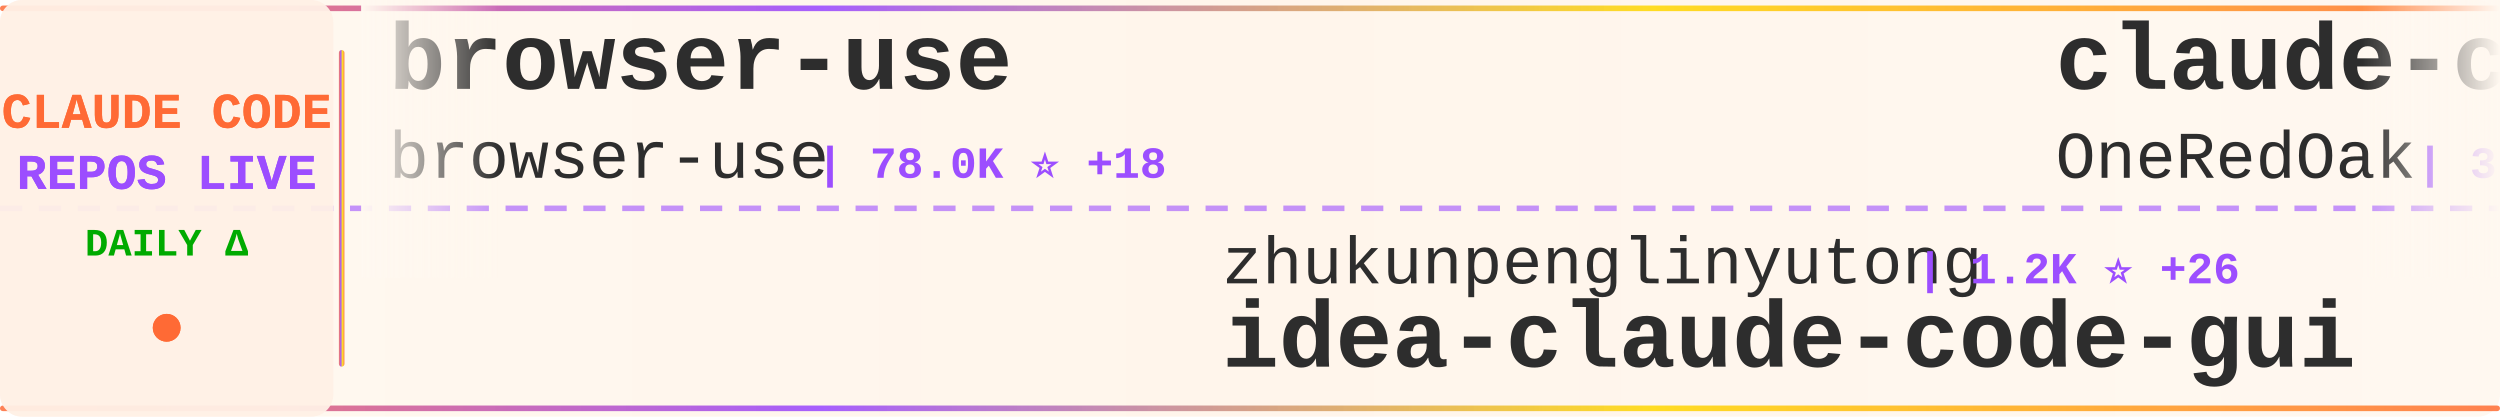
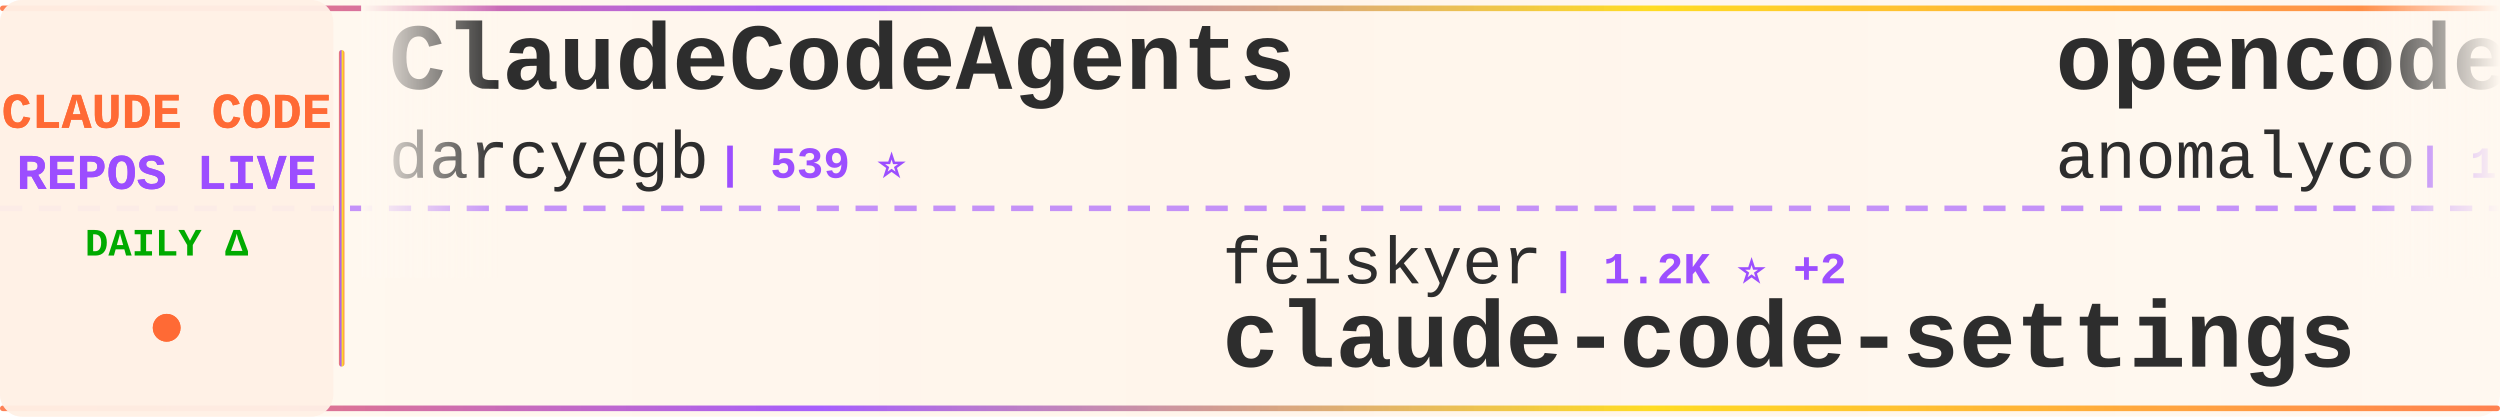
<svg xmlns="http://www.w3.org/2000/svg" width="900" height="150">
  <defs>
    <linearGradient id="tickerBg" x1="0%" y1="0%" x2="100%" y2="0%">
      <stop offset="0%" style="stop-color:#fff8f0;stop-opacity:0.98" />
      <stop offset="50%" style="stop-color:#fff5eb;stop-opacity:1" />
      <stop offset="100%" style="stop-color:#fff8f0;stop-opacity:0.98" />
    </linearGradient>
    <linearGradient id="borderGrad" x1="0%" y1="0%" x2="100%" y2="0%">
      <stop offset="0%" style="stop-color:#FF6B35;stop-opacity:0.85">
        <animate attributeName="stop-opacity" values="0.85;1;0.85" dur="2s" repeatCount="indefinite" />
      </stop>
      <stop offset="33%" style="stop-color:#9C4EFF;stop-opacity:0.9">
        <animate attributeName="stop-opacity" values="0.9;1;0.9" dur="2.2s" repeatCount="indefinite" />
      </stop>
      <stop offset="66%" style="stop-color:#FFD700;stop-opacity:0.85">
        <animate attributeName="stop-opacity" values="0.85;1;0.85" dur="1.8s" repeatCount="indefinite" />
      </stop>
      <stop offset="100%" style="stop-color:#FF6B35;stop-opacity:0.85">
        <animate attributeName="stop-opacity" values="0.85;1;0.85" dur="2s" repeatCount="indefinite" />
      </stop>
    </linearGradient>
    <filter id="textGlow">
      <feGaussianBlur stdDeviation="0.15" result="coloredBlur" />
      <feMerge>
        <feMergeNode in="coloredBlur" />
        <feMergeNode in="SourceGraphic" />
      </feMerge>
    </filter>
    <filter id="metricGlow">
      <feGaussianBlur stdDeviation="0.2" result="coloredBlur" />
      <feMerge>
        <feMergeNode in="coloredBlur" />
        <feMergeNode in="SourceGraphic" />
      </feMerge>
    </filter>
    <linearGradient id="leftFade" x1="0%" y1="0%" x2="100%" y2="0%">
      <stop offset="0%" style="stop-color:#fff8f0;stop-opacity:1" />
      <stop offset="100%" style="stop-color:#fff8f0;stop-opacity:0" />
    </linearGradient>
    <linearGradient id="rightFade" x1="0%" y1="0%" x2="100%" y2="0%">
      <stop offset="0%" style="stop-color:#fff8f0;stop-opacity:0" />
      <stop offset="100%" style="stop-color:#fff8f0;stop-opacity:1" />
    </linearGradient>
  </defs>
  <rect width="900" height="150" fill="url(#tickerBg)" rx="8" />
  <rect x="0" y="2" width="900" height="2" fill="url(#borderGrad)" rx="1" />
  <rect x="0" y="146" width="900" height="2" fill="url(#borderGrad)" rx="1" />
  <line x1="0" y1="75" x2="900" y2="75" stroke="#9C4EFF" stroke-width="2" stroke-dasharray="8 6" opacity="0.6" />
  <rect x="0" y="0" width="120" height="150" fill="#fff0e6" opacity="0.95" rx="8" />
  <text x="60" y="46" font-family="'Courier New', monospace" font-size="18" font-weight="bold" fill="#FF6B35" text-anchor="middle" filter="url(#textGlow)">
    CLAUDE CODE
  </text>
  <text x="60" y="68" font-family="'Courier New', monospace" font-size="18" font-weight="bold" fill="#9C4EFF" text-anchor="middle" filter="url(#textGlow)">
    REPOS LIVE
  </text>
  <text x="60" y="92" font-family="'Courier New', monospace" font-size="14" font-weight="bold" fill="#00aa00" text-anchor="middle">
    DAILY Δ
  </text>
  <circle cx="60" cy="118" r="5" fill="#FF6B35" filter="url(#metricGlow)">
    <animate attributeName="r" values="4;6;4" dur="1.5s" repeatCount="indefinite" />
    <animate attributeName="opacity" values="0.6;1;0.6" dur="1.5s" repeatCount="indefinite" />
  </circle>
  <rect x="122" y="18" width="2" height="114" fill="url(#borderGrad)" rx="1" />
  <clipPath id="tickerClip">
    <rect x="130" y="0" width="770" height="150" />
  </clipPath>
  <g clip-path="url(#tickerClip)">
    <g id="tickerItems">
      <animateTransform attributeName="transform" attributeType="XML" type="translate" from="0 0" to="-3000 0" dur="54s" repeatCount="indefinite" />
      <g transform="translate(0, 0)">
-         <text x="140" y="32" font-family="'Courier New', monospace" font-size="34" font-weight="bold" fill="#2d2d2d">browser-use</text>
-         <text x="140" y="64" font-family="'Courier New', monospace" font-size="24" font-weight="normal" fill="#2d2d2d" opacity="1.0">browser-use</text>
-         <text x="294" y="64" font-family="'Courier New', monospace" font-size="16" font-weight="bold" fill="#9C4EFF"> | 78.0K ⭐ +18</text>
+         <text x="140" y="32" font-family="'Courier New', monospace" font-size="34" font-weight="bold" fill="#2d2d2d">ClaudeCodeAgents</text>
+         <text x="140" y="64" font-family="'Courier New', monospace" font-size="24" font-weight="normal" fill="#2d2d2d" opacity="1.0">darcyegb</text>
+         <text x="258" y="64" font-family="'Courier New', monospace" font-size="16" font-weight="bold" fill="#9C4EFF"> | 539 ⭐</text>
      </g>
      <g transform="translate(300, 0)">
-         <text x="140" y="102" font-family="'Courier New', monospace" font-size="24" font-weight="normal" fill="#2d2d2d" opacity="1.0">zhukunpenglinyutong</text>
-         <text x="390" y="102" font-family="'Courier New', monospace" font-size="16" font-weight="bold" fill="#9C4EFF"> | 1.2K ⭐ +26</text>
-         <text x="140" y="132" font-family="'Courier New', monospace" font-size="34" font-weight="bold" fill="#2d2d2d">idea-claude-code-gui</text>
+         <text x="140" y="102" font-family="'Courier New', monospace" font-size="24" font-weight="normal" fill="#2d2d2d" opacity="1.0">feiskyer</text>
+         <text x="258" y="102" font-family="'Courier New', monospace" font-size="16" font-weight="bold" fill="#9C4EFF"> | 1.2K ⭐ +2</text>
+         <text x="140" y="132" font-family="'Courier New', monospace" font-size="34" font-weight="bold" fill="#2d2d2d">claude-code-settings</text>
      </g>
      <g transform="translate(600, 0)">
-         <text x="140" y="32" font-family="'Courier New', monospace" font-size="34" font-weight="bold" fill="#2d2d2d">claude-code-workflows</text>
-         <text x="140" y="64" font-family="'Courier New', monospace" font-size="24" font-weight="normal" fill="#2d2d2d" opacity="1.0">OneRedOak</text>
-         <text x="270" y="64" font-family="'Courier New', monospace" font-size="16" font-weight="bold" fill="#9C4EFF"> | 3.6K ⭐ +2</text>
+         <text x="140" y="32" font-family="'Courier New', monospace" font-size="34" font-weight="bold" fill="#2d2d2d">opencode</text>
+         <text x="140" y="64" font-family="'Courier New', monospace" font-size="24" font-weight="normal" fill="#2d2d2d" opacity="1.0">anomalyco</text>
+         <text x="270" y="64" font-family="'Courier New', monospace" font-size="16" font-weight="bold" fill="#9C4EFF"> | 100.9K ⭐ +251</text>
      </g>
      <g transform="translate(900, 0)">
-         <text x="140" y="102" font-family="'Courier New', monospace" font-size="24" font-weight="normal" fill="#2d2d2d" opacity="1.0">severity1</text>
-         <text x="270" y="102" font-family="'Courier New', monospace" font-size="16" font-weight="bold" fill="#9C4EFF"> | 1.1K ⭐</text>
-         <text x="140" y="132" font-family="'Courier New', monospace" font-size="34" font-weight="bold" fill="#2d2d2d">claude-code-prompt-impro...</text>
+         <text x="140" y="102" font-family="'Courier New', monospace" font-size="24" font-weight="normal" fill="#2d2d2d" opacity="1.0">shanraisshan</text>
+         <text x="306" y="102" font-family="'Courier New', monospace" font-size="16" font-weight="bold" fill="#9C4EFF"> | 2.0K ⭐ +56</text>
+         <text x="140" y="132" font-family="'Courier New', monospace" font-size="34" font-weight="bold" fill="#2d2d2d">claude-code-best-practic...</text>
      </g>
      <g transform="translate(1200, 0)">
-         <text x="140" y="32" font-family="'Courier New', monospace" font-size="34" font-weight="bold" fill="#2d2d2d">claude-code-infrastructu...</text>
-         <text x="140" y="64" font-family="'Courier New', monospace" font-size="24" font-weight="normal" fill="#2d2d2d" opacity="1.0">diet103</text>
-         <text x="246" y="64" font-family="'Courier New', monospace" font-size="16" font-weight="bold" fill="#9C4EFF"> | 8.8K ⭐ +3</text>
+         <text x="140" y="32" font-family="'Courier New', monospace" font-size="34" font-weight="bold" fill="#2d2d2d">claude-code-prompt-impro...</text>
+         <text x="140" y="64" font-family="'Courier New', monospace" font-size="24" font-weight="normal" fill="#2d2d2d" opacity="1.0">severity1</text>
+         <text x="270" y="64" font-family="'Courier New', monospace" font-size="16" font-weight="bold" fill="#9C4EFF"> | 1.1K ⭐</text>
      </g>
      <g transform="translate(1500, 0)">
-         <text x="140" y="102" font-family="'Courier New', monospace" font-size="24" font-weight="normal" fill="#2d2d2d" opacity="1.0">https-deeplearning-ai</text>
-         <text x="414" y="102" font-family="'Courier New', monospace" font-size="16" font-weight="bold" fill="#9C4EFF"> | 399 ⭐</text>
-         <text x="140" y="132" font-family="'Courier New', monospace" font-size="34" font-weight="bold" fill="#2d2d2d">sc-claude-code-files</text>
+         <text x="140" y="102" font-family="'Courier New', monospace" font-size="24" font-weight="normal" fill="#2d2d2d" opacity="1.0">Pimzino</text>
+         <text x="246" y="102" font-family="'Courier New', monospace" font-size="16" font-weight="bold" fill="#9C4EFF"> | 3.4K ⭐</text>
+         <text x="140" y="132" font-family="'Courier New', monospace" font-size="34" font-weight="bold" fill="#2d2d2d">claude-code-spec-workflo...</text>
      </g>
      <g transform="translate(1800, 0)">
-         <text x="140" y="32" font-family="'Courier New', monospace" font-size="34" font-weight="bold" fill="#2d2d2d">claude-code</text>
-         <text x="140" y="64" font-family="'Courier New', monospace" font-size="24" font-weight="normal" fill="#2d2d2d" opacity="1.0">MadAppGang</text>
-         <text x="282" y="64" font-family="'Courier New', monospace" font-size="16" font-weight="bold" fill="#9C4EFF"> | 224 ⭐</text>
+         <text x="140" y="32" font-family="'Courier New', monospace" font-size="34" font-weight="bold" fill="#2d2d2d">Claude-Code-Workflow</text>
+         <text x="140" y="64" font-family="'Courier New', monospace" font-size="24" font-weight="normal" fill="#2d2d2d" opacity="1.0">catlog22</text>
+         <text x="258" y="64" font-family="'Courier New', monospace" font-size="16" font-weight="bold" fill="#9C4EFF"> | 1.3K ⭐</text>
      </g>
      <g transform="translate(2100, 0)">
-         <text x="140" y="102" font-family="'Courier New', monospace" font-size="24" font-weight="normal" fill="#2d2d2d" opacity="1.0">jarrodwatts</text>
-         <text x="294" y="102" font-family="'Courier New', monospace" font-size="16" font-weight="bold" fill="#9C4EFF"> | 924 ⭐ +3</text>
-         <text x="140" y="132" font-family="'Courier New', monospace" font-size="34" font-weight="bold" fill="#2d2d2d">claude-code-config</text>
+         <text x="140" y="102" font-family="'Courier New', monospace" font-size="24" font-weight="normal" fill="#2d2d2d" opacity="1.0">kodu-ai</text>
+         <text x="246" y="102" font-family="'Courier New', monospace" font-size="16" font-weight="bold" fill="#9C4EFF"> | 5.3K ⭐</text>
+         <text x="140" y="132" font-family="'Courier New', monospace" font-size="34" font-weight="bold" fill="#2d2d2d">claude-coder</text>
      </g>
      <g transform="translate(2400, 0)">
-         <text x="140" y="32" font-family="'Courier New', monospace" font-size="34" font-weight="bold" fill="#2d2d2d">claude-code-tools</text>
-         <text x="140" y="64" font-family="'Courier New', monospace" font-size="24" font-weight="normal" fill="#2d2d2d" opacity="1.0">pchalasani</text>
-         <text x="282" y="64" font-family="'Courier New', monospace" font-size="16" font-weight="bold" fill="#9C4EFF"> | 1.4K ⭐ +1</text>
+         <text x="140" y="32" font-family="'Courier New', monospace" font-size="34" font-weight="bold" fill="#2d2d2d">spec-kit</text>
+         <text x="140" y="64" font-family="'Courier New', monospace" font-size="24" font-weight="normal" fill="#2d2d2d" opacity="1.0">github</text>
+         <text x="234" y="64" font-family="'Courier New', monospace" font-size="16" font-weight="bold" fill="#9C4EFF"> | 68.5K ⭐ +63</text>
      </g>
      <g transform="translate(2700, 0)">
-         <text x="140" y="102" font-family="'Courier New', monospace" font-size="24" font-weight="normal" fill="#2d2d2d" opacity="1.0">sugyan</text>
-         <text x="234" y="102" font-family="'Courier New', monospace" font-size="16" font-weight="bold" fill="#9C4EFF"> | 898 ⭐</text>
-         <text x="140" y="132" font-family="'Courier New', monospace" font-size="34" font-weight="bold" fill="#2d2d2d">claude-code-webui</text>
+         <text x="140" y="102" font-family="'Courier New', monospace" font-size="24" font-weight="normal" fill="#2d2d2d" opacity="1.0">gavrielc</text>
+         <text x="258" y="102" font-family="'Courier New', monospace" font-size="16" font-weight="bold" fill="#9C4EFF"> | 6.5K ⭐ +92</text>
+         <text x="140" y="132" font-family="'Courier New', monospace" font-size="34" font-weight="bold" fill="#2d2d2d">nanoclaw</text>
      </g>
      <g transform="translate(3000, 0)">
-         <text x="140" y="32" font-family="'Courier New', monospace" font-size="34" font-weight="bold" fill="#2d2d2d">browser-use</text>
-         <text x="140" y="64" font-family="'Courier New', monospace" font-size="24" font-weight="normal" fill="#2d2d2d" opacity="1.0">browser-use</text>
-         <text x="294" y="64" font-family="'Courier New', monospace" font-size="16" font-weight="bold" fill="#9C4EFF"> | 78.0K ⭐ +18</text>
+         <text x="140" y="32" font-family="'Courier New', monospace" font-size="34" font-weight="bold" fill="#2d2d2d">ClaudeCodeAgents</text>
+         <text x="140" y="64" font-family="'Courier New', monospace" font-size="24" font-weight="normal" fill="#2d2d2d" opacity="1.0">darcyegb</text>
+         <text x="258" y="64" font-family="'Courier New', monospace" font-size="16" font-weight="bold" fill="#9C4EFF"> | 539 ⭐</text>
      </g>
      <g transform="translate(3300, 0)">
-         <text x="140" y="102" font-family="'Courier New', monospace" font-size="24" font-weight="normal" fill="#2d2d2d" opacity="1.0">zhukunpenglinyutong</text>
-         <text x="390" y="102" font-family="'Courier New', monospace" font-size="16" font-weight="bold" fill="#9C4EFF"> | 1.2K ⭐ +26</text>
-         <text x="140" y="132" font-family="'Courier New', monospace" font-size="34" font-weight="bold" fill="#2d2d2d">idea-claude-code-gui</text>
+         <text x="140" y="102" font-family="'Courier New', monospace" font-size="24" font-weight="normal" fill="#2d2d2d" opacity="1.0">feiskyer</text>
+         <text x="258" y="102" font-family="'Courier New', monospace" font-size="16" font-weight="bold" fill="#9C4EFF"> | 1.2K ⭐ +2</text>
+         <text x="140" y="132" font-family="'Courier New', monospace" font-size="34" font-weight="bold" fill="#2d2d2d">claude-code-settings</text>
      </g>
      <g transform="translate(3600, 0)">
-         <text x="140" y="32" font-family="'Courier New', monospace" font-size="34" font-weight="bold" fill="#2d2d2d">claude-code-workflows</text>
-         <text x="140" y="64" font-family="'Courier New', monospace" font-size="24" font-weight="normal" fill="#2d2d2d" opacity="1.0">OneRedOak</text>
-         <text x="270" y="64" font-family="'Courier New', monospace" font-size="16" font-weight="bold" fill="#9C4EFF"> | 3.6K ⭐ +2</text>
+         <text x="140" y="32" font-family="'Courier New', monospace" font-size="34" font-weight="bold" fill="#2d2d2d">opencode</text>
+         <text x="140" y="64" font-family="'Courier New', monospace" font-size="24" font-weight="normal" fill="#2d2d2d" opacity="1.0">anomalyco</text>
+         <text x="270" y="64" font-family="'Courier New', monospace" font-size="16" font-weight="bold" fill="#9C4EFF"> | 100.9K ⭐ +251</text>
      </g>
      <g transform="translate(3900, 0)">
-         <text x="140" y="102" font-family="'Courier New', monospace" font-size="24" font-weight="normal" fill="#2d2d2d" opacity="1.0">severity1</text>
-         <text x="270" y="102" font-family="'Courier New', monospace" font-size="16" font-weight="bold" fill="#9C4EFF"> | 1.1K ⭐</text>
-         <text x="140" y="132" font-family="'Courier New', monospace" font-size="34" font-weight="bold" fill="#2d2d2d">claude-code-prompt-impro...</text>
+         <text x="140" y="102" font-family="'Courier New', monospace" font-size="24" font-weight="normal" fill="#2d2d2d" opacity="1.0">shanraisshan</text>
+         <text x="306" y="102" font-family="'Courier New', monospace" font-size="16" font-weight="bold" fill="#9C4EFF"> | 2.0K ⭐ +56</text>
+         <text x="140" y="132" font-family="'Courier New', monospace" font-size="34" font-weight="bold" fill="#2d2d2d">claude-code-best-practic...</text>
      </g>
    </g>
  </g>
  <rect x="130" y="0" width="50" height="100" fill="url(#leftFade)" />
  <rect x="850" y="0" width="50" height="100" fill="url(#rightFade)" />
</svg>
